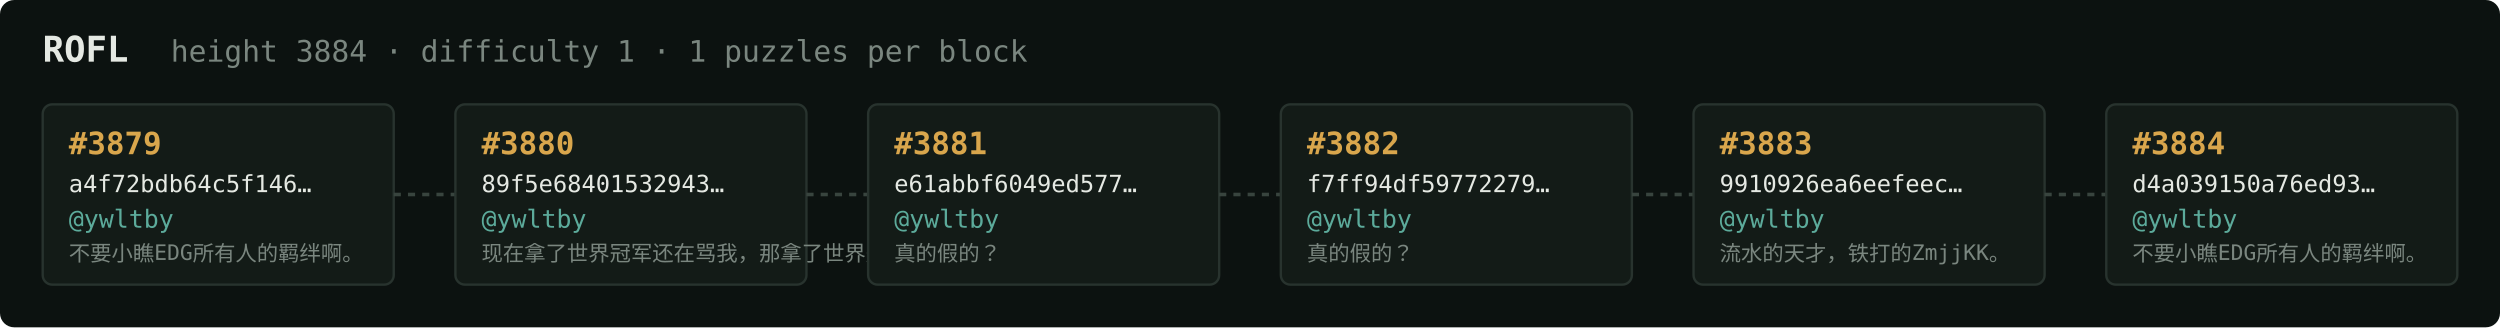
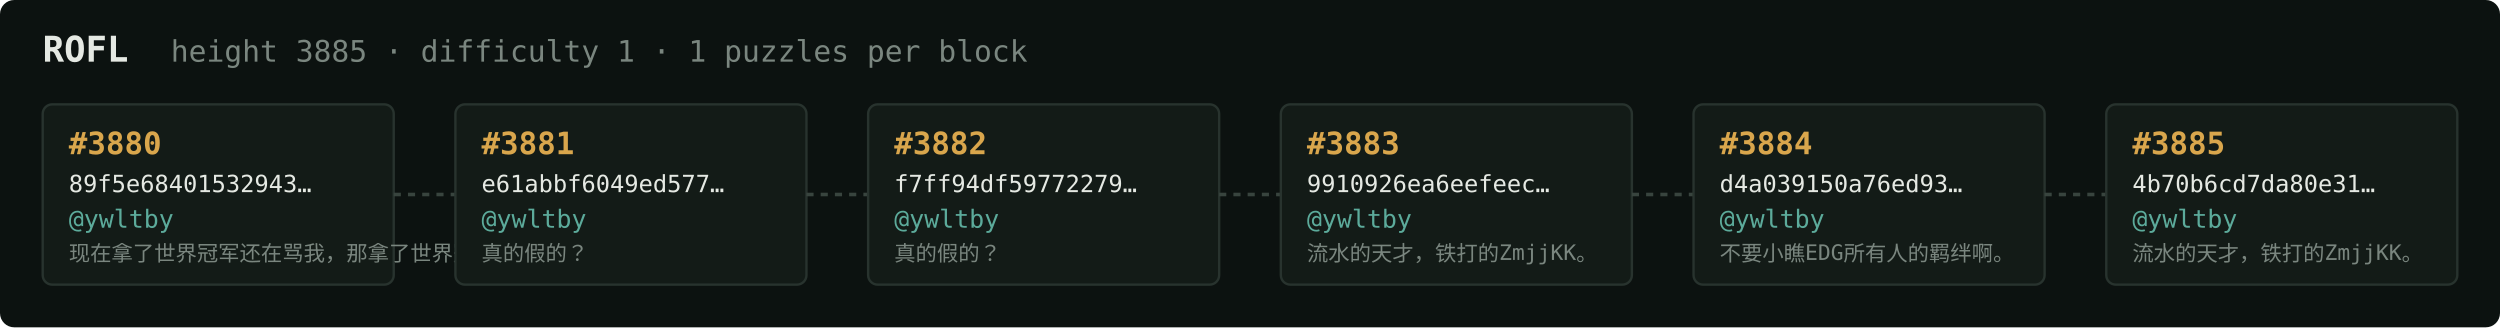
<svg xmlns="http://www.w3.org/2000/svg" width="1054" height="138" viewBox="0 0 1054 138" font-family="ui-monospace,SFMono-Regular,Menlo,monospace">
  <rect fill="#0c1210" width="1054" height="138" rx="6" />
  <text x="18" y="26" fill="#e5e9e3" font-size="15" font-weight="700">ROFL</text>
-   <text x="72" y="26" fill="#7a867f" font-size="12.5">height 3884 · difficulty 1 · 1 puzzles per block</text>
+   <text x="72" y="26" fill="#7a867f" font-size="12.5">height 3885 · difficulty 1 · 1 puzzles per block</text>
  <rect x="18" y="44" width="148" height="76" rx="4" fill="#131b17" stroke="#28332e" stroke-width="1" />
-   <text x="29" y="65" fill="#d9a64c" font-size="13" font-weight="700">#3879</text>
-   <text x="29" y="81" fill="#e5e9e3" font-size="10">a4f72bdb64c5f146…</text>
+   <text x="29" y="65" fill="#d9a64c" font-size="13" font-weight="700">#3880</text>
+   <text x="29" y="81" fill="#e5e9e3" font-size="10">89f5e68401532943…</text>
  <text x="29" y="96" fill="#5cab9b" font-size="10.5">@ywltby</text>
-   <text x="29" y="110" fill="#7a867f" font-size="9">不要小瞧EDG所有人的羁绊啊。</text>
+   <text x="29" y="110" fill="#7a867f" font-size="9">现在拿了世界冠军还在骂我，那拿了世界冠军有…</text>
  <line x1="166" y1="82.0" x2="192" y2="82.0" stroke="#38443e" stroke-width="1.5" stroke-dasharray="3 3" />
  <rect x="192" y="44" width="148" height="76" rx="4" fill="#131b17" stroke="#28332e" stroke-width="1" />
-   <text x="203" y="65" fill="#d9a64c" font-size="13" font-weight="700">#3880</text>
-   <text x="203" y="81" fill="#e5e9e3" font-size="10">89f5e68401532943…</text>
+   <text x="203" y="65" fill="#d9a64c" font-size="13" font-weight="700">#3881</text>
+   <text x="203" y="81" fill="#e5e9e3" font-size="10">e61abbf6049ed577…</text>
  <text x="203" y="96" fill="#5cab9b" font-size="10.5">@ywltby</text>
-   <text x="203" y="110" fill="#7a867f" font-size="9">现在拿了世界冠军还在骂我，那拿了世界冠军有…</text>
+   <text x="203" y="110" fill="#7a867f" font-size="9">真的假的？</text>
  <line x1="340" y1="82.0" x2="366" y2="82.0" stroke="#38443e" stroke-width="1.5" stroke-dasharray="3 3" />
  <rect x="366" y="44" width="148" height="76" rx="4" fill="#131b17" stroke="#28332e" stroke-width="1" />
-   <text x="377" y="65" fill="#d9a64c" font-size="13" font-weight="700">#3881</text>
-   <text x="377" y="81" fill="#e5e9e3" font-size="10">e61abbf6049ed577…</text>
+   <text x="377" y="65" fill="#d9a64c" font-size="13" font-weight="700">#3882</text>
+   <text x="377" y="81" fill="#e5e9e3" font-size="10">f7ff94df59772279…</text>
  <text x="377" y="96" fill="#5cab9b" font-size="10.5">@ywltby</text>
  <text x="377" y="110" fill="#7a867f" font-size="9">真的假的？</text>
  <line x1="514" y1="82.0" x2="540" y2="82.0" stroke="#38443e" stroke-width="1.5" stroke-dasharray="3 3" />
  <rect x="540" y="44" width="148" height="76" rx="4" fill="#131b17" stroke="#28332e" stroke-width="1" />
-   <text x="551" y="65" fill="#d9a64c" font-size="13" font-weight="700">#3882</text>
-   <text x="551" y="81" fill="#e5e9e3" font-size="10">f7ff94df59772279…</text>
+   <text x="551" y="65" fill="#d9a64c" font-size="13" font-weight="700">#3883</text>
+   <text x="551" y="81" fill="#e5e9e3" font-size="10">9910926ea6eefeec…</text>
  <text x="551" y="96" fill="#5cab9b" font-size="10.5">@ywltby</text>
-   <text x="551" y="110" fill="#7a867f" font-size="9">真的假的？</text>
+   <text x="551" y="110" fill="#7a867f" font-size="9">流水的天才，铁打的ZmjjKK。</text>
  <line x1="688" y1="82.0" x2="714" y2="82.0" stroke="#38443e" stroke-width="1.5" stroke-dasharray="3 3" />
  <rect x="714" y="44" width="148" height="76" rx="4" fill="#131b17" stroke="#28332e" stroke-width="1" />
-   <text x="725" y="65" fill="#d9a64c" font-size="13" font-weight="700">#3883</text>
-   <text x="725" y="81" fill="#e5e9e3" font-size="10">9910926ea6eefeec…</text>
+   <text x="725" y="65" fill="#d9a64c" font-size="13" font-weight="700">#3884</text>
+   <text x="725" y="81" fill="#e5e9e3" font-size="10">d4a039150a76ed93…</text>
  <text x="725" y="96" fill="#5cab9b" font-size="10.5">@ywltby</text>
-   <text x="725" y="110" fill="#7a867f" font-size="9">流水的天才，铁打的ZmjjKK。</text>
+   <text x="725" y="110" fill="#7a867f" font-size="9">不要小瞧EDG所有人的羁绊啊。</text>
  <line x1="862" y1="82.0" x2="888" y2="82.0" stroke="#38443e" stroke-width="1.5" stroke-dasharray="3 3" />
  <rect x="888" y="44" width="148" height="76" rx="4" fill="#131b17" stroke="#28332e" stroke-width="1" />
-   <text x="899" y="65" fill="#d9a64c" font-size="13" font-weight="700">#3884</text>
-   <text x="899" y="81" fill="#e5e9e3" font-size="10">d4a039150a76ed93…</text>
+   <text x="899" y="65" fill="#d9a64c" font-size="13" font-weight="700">#3885</text>
+   <text x="899" y="81" fill="#e5e9e3" font-size="10">4b70b6cd7da80e31…</text>
  <text x="899" y="96" fill="#5cab9b" font-size="10.5">@ywltby</text>
-   <text x="899" y="110" fill="#7a867f" font-size="9">不要小瞧EDG所有人的羁绊啊。</text>
+   <text x="899" y="110" fill="#7a867f" font-size="9">流水的天才，铁打的ZmjjKK。</text>
</svg>
